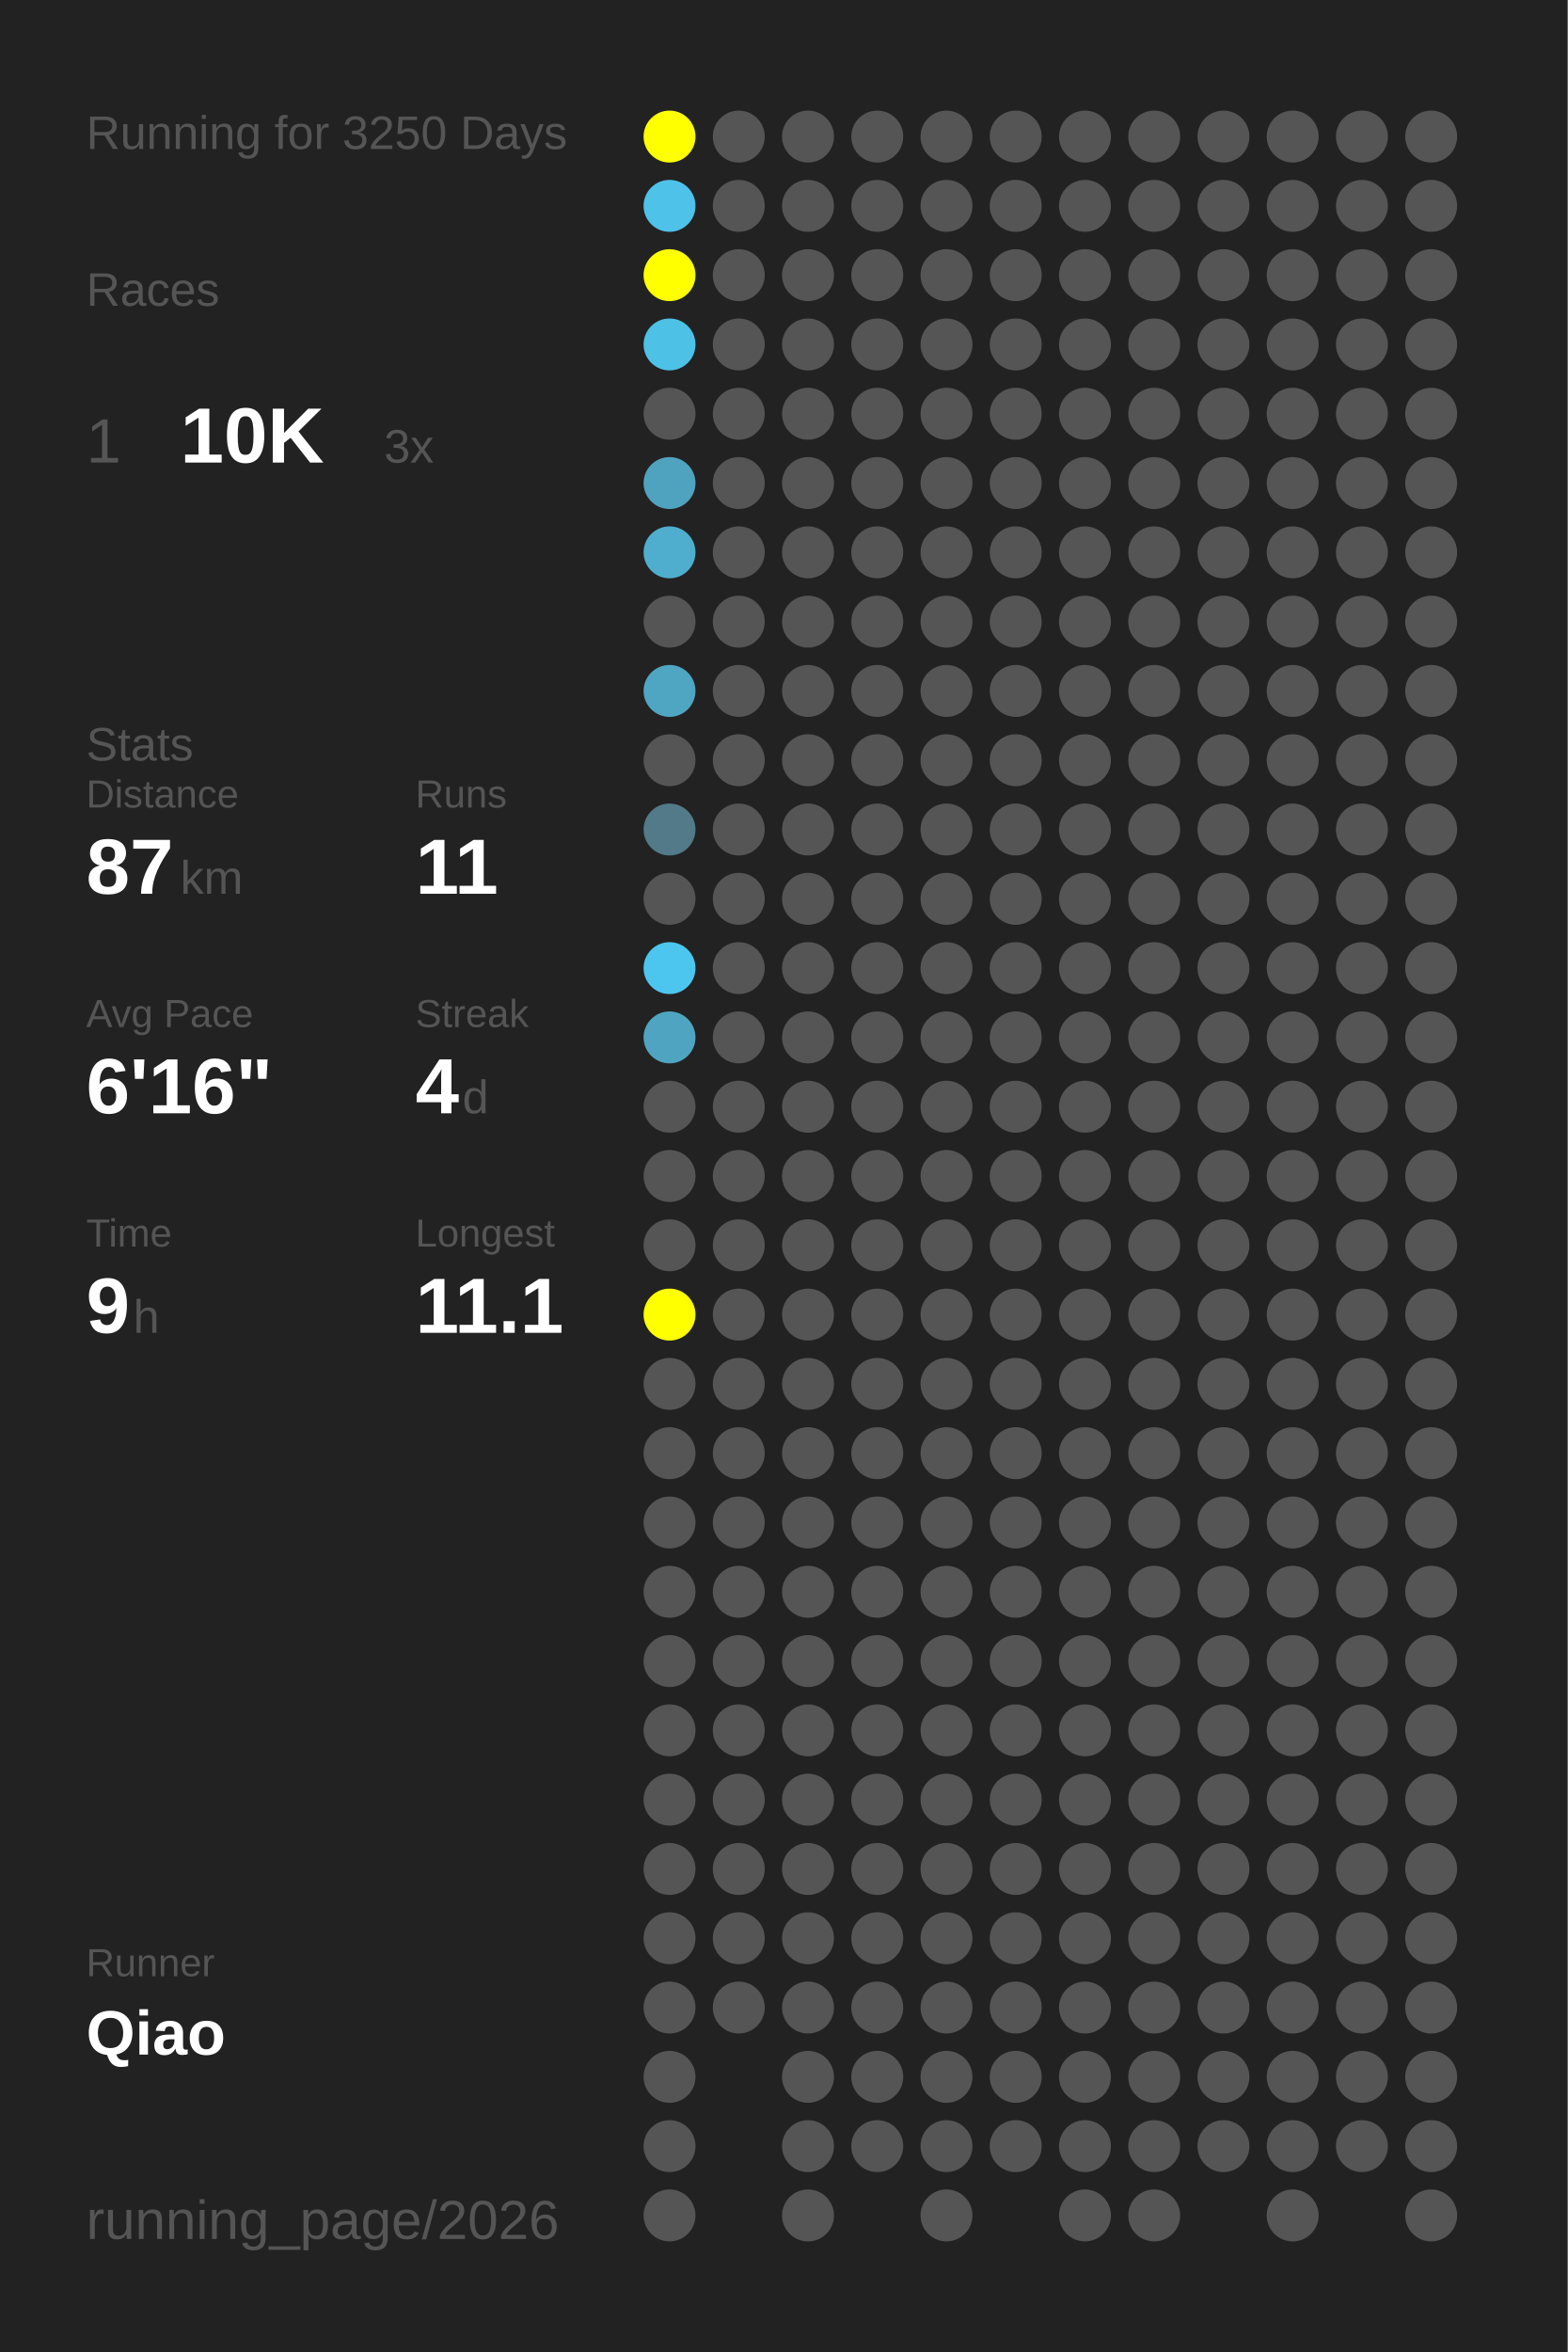
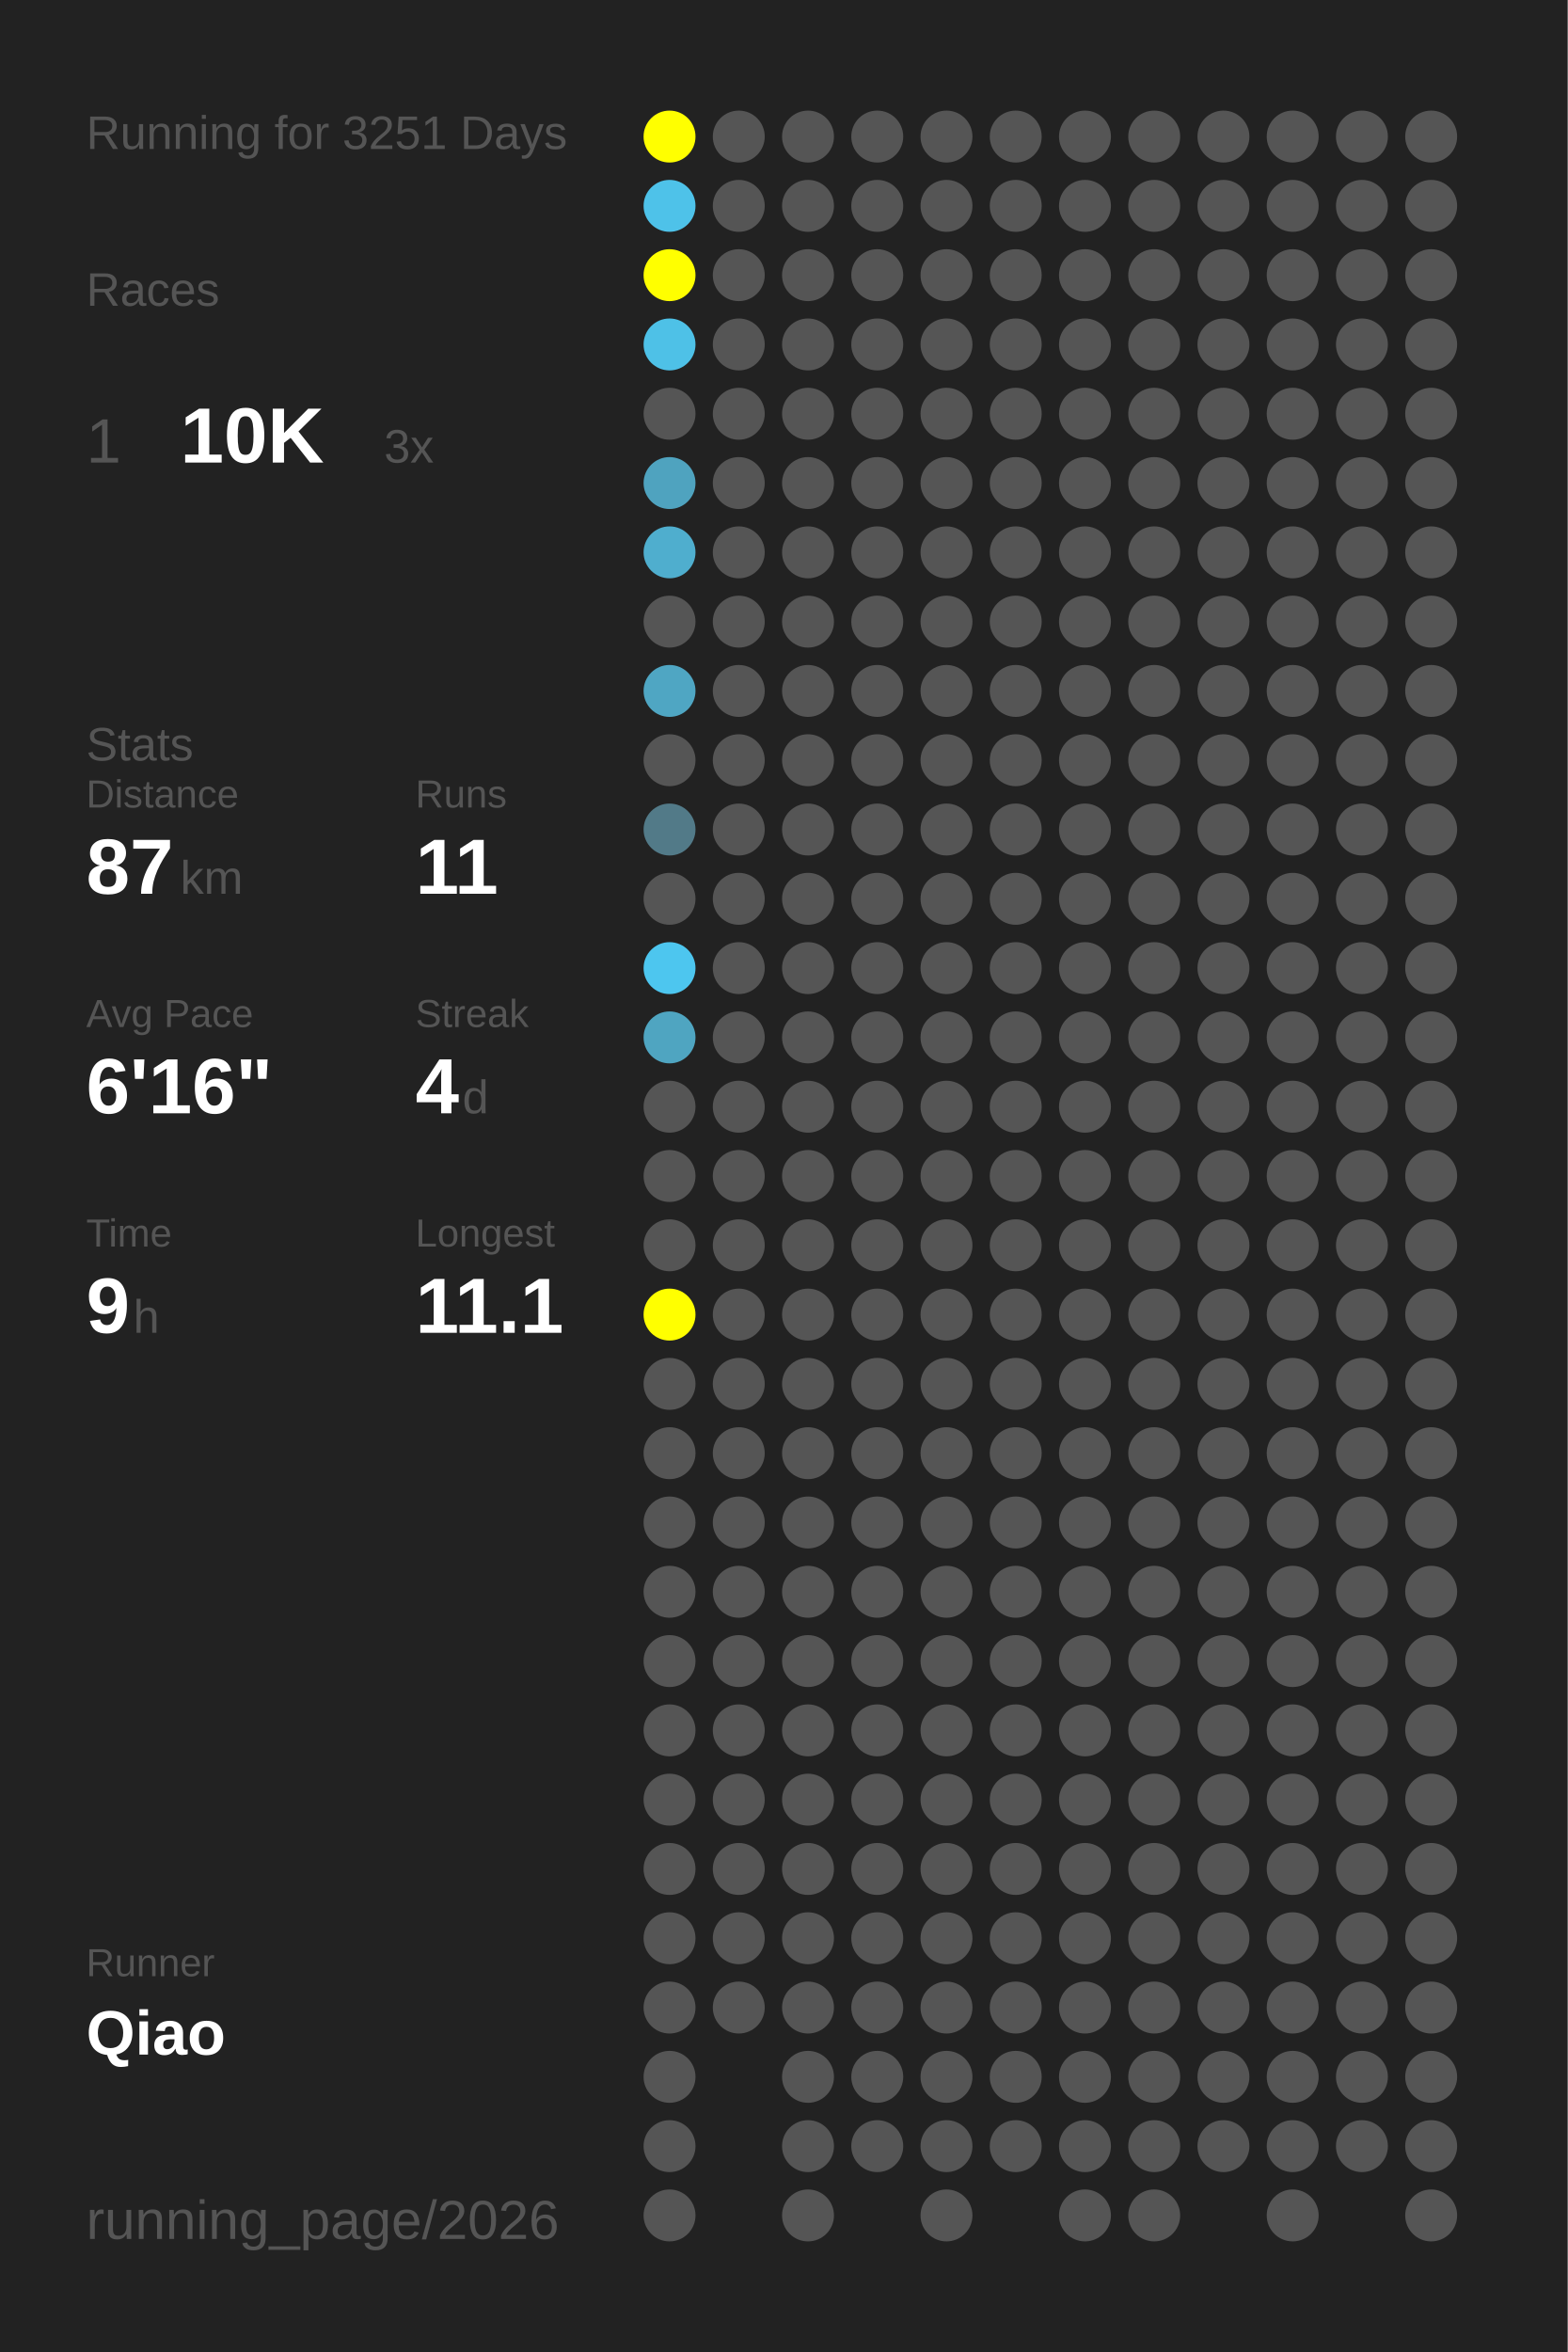
<svg xmlns="http://www.w3.org/2000/svg" baseProfile="full" height="300mm" version="1.1" viewBox="0,0,200,300" width="200mm">
  <defs />
  <rect fill="#222222" height="300" width="200" x="0" y="0" />
-   <text fill="#555555" style="font-size:6px; font-family:Arial;" x="11" y="19">Running for 3250 Days</text>
+   <text fill="#555555" style="font-size:6px; font-family:Arial;" x="11" y="19">Running for 3251 Days</text>
  <text fill="#555555" style="font-size:6px; font-family:Arial;" x="11" y="39">Races</text>
  <text fill="#555555" style="font-size:8px; font-family:Arial;" x="11" y="59">1</text>
  <text fill="#FFFFFF" style="font-size:10px; font-family:Arial; font-weight:bold;" x="23" y="59">10K</text>
  <text fill="#555555" style="font-size:6px; font-family:Arial;" x="49" y="59">3x</text>
  <text fill="#555555" style="font-size:6px; font-family:Arial;" x="11" y="97">Stats</text>
  <text fill="#555555" style="font-size:5px; font-family:Arial;" x="11" y="103">Distance</text>
  <text fill="#FFFFFF" style="font-size:10px; font-family:Arial; font-weight:bold;" x="11" y="114">87</text>
  <text fill="#555555" style="font-size:6px; font-family:Arial;" x="23" y="114">km</text>
  <text fill="#555555" style="font-size:5px; font-family:Arial;" x="53" y="103">Runs</text>
  <text fill="#FFFFFF" style="font-size:10px; font-family:Arial; font-weight:bold;" x="53" y="114">11</text>
  <text fill="#555555" style="font-size:5px; font-family:Arial;" x="11" y="131">Avg Pace</text>
  <text fill="#FFFFFF" style="font-size:10px; font-family:Arial; font-weight:bold;" x="11" y="142">6'16"</text>
  <text fill="#555555" style="font-size:5px; font-family:Arial;" x="53" y="131">Streak</text>
  <text fill="#FFFFFF" style="font-size:10px; font-family:Arial; font-weight:bold;" x="53" y="142">4</text>
  <text fill="#555555" style="font-size:6px; font-family:Arial;" x="59" y="142">d</text>
  <text fill="#555555" style="font-size:5px; font-family:Arial;" x="11" y="159">Time</text>
  <text fill="#FFFFFF" style="font-size:10px; font-family:Arial; font-weight:bold;" x="11" y="170">9</text>
  <text fill="#555555" style="font-size:6px; font-family:Arial;" x="17" y="170">h</text>
  <text fill="#555555" style="font-size:5px; font-family:Arial;" x="53" y="159">Longest</text>
  <text fill="#FFFFFF" style="font-size:10px; font-family:Arial; font-weight:bold;" x="53" y="170">11.1</text>
  <text fill="#555555" style="font-size:5px; font-family:Arial;" x="11" y="252.065">Runner</text>
  <text fill="#FFFFFF" style="font-size:8px; font-family:Arial; font-weight:bold;" x="11" y="262.065">Qiao</text>
  <text fill="#555555" style="font-size:7px; font-family:Arial;" x="11" y="285.581">running_page/2026</text>
  <circle cx="85.417" cy="17.419" fill="#FFFF00" r="3.312" />
  <circle cx="85.417" cy="26.258" fill="#4ec2e9" r="3.312" />
  <circle cx="85.417" cy="35.097" fill="#FFFF00" r="3.312" />
  <circle cx="85.417" cy="43.935" fill="#4ec1e7" r="3.312" />
  <circle cx="85.417" cy="52.774" fill="#555555" r="3.312" />
  <circle cx="85.417" cy="61.613" fill="#4fa3bf" r="3.312" />
  <circle cx="85.417" cy="70.452" fill="#4faece" r="3.312" />
  <circle cx="85.417" cy="79.29" fill="#555555" r="3.312" />
  <circle cx="85.417" cy="88.129" fill="#4fa6c3" r="3.312" />
  <circle cx="85.417" cy="96.968" fill="#555555" r="3.312" />
  <circle cx="85.417" cy="105.806" fill="#527a88" r="3.312" />
  <circle cx="85.417" cy="114.645" fill="#555555" r="3.312" />
  <circle cx="85.417" cy="123.484" fill="#4dc6ef" r="3.312" />
  <circle cx="85.417" cy="132.323" fill="#4fa5c1" r="3.312" />
  <circle cx="85.417" cy="141.161" fill="#555555" r="3.312" />
  <circle cx="85.417" cy="150" fill="#555555" r="3.312" />
  <circle cx="85.417" cy="158.839" fill="#555555" r="3.312" />
  <circle cx="85.417" cy="167.677" fill="#FFFF00" r="3.312" />
  <circle cx="85.417" cy="176.516" fill="#555555" r="3.312" />
  <circle cx="85.417" cy="185.355" fill="#555555" r="3.312" />
  <circle cx="85.417" cy="194.194" fill="#555555" r="3.312" />
  <circle cx="85.417" cy="203.032" fill="#555555" r="3.312" />
  <circle cx="85.417" cy="211.871" fill="#555555" r="3.312" />
  <circle cx="85.417" cy="220.71" fill="#555555" r="3.312" />
  <circle cx="85.417" cy="229.548" fill="#555555" r="3.312" />
  <circle cx="85.417" cy="238.387" fill="#555555" r="3.312" />
  <circle cx="85.417" cy="247.226" fill="#555555" r="3.312" />
  <circle cx="85.417" cy="256.065" fill="#555555" r="3.312" />
  <circle cx="85.417" cy="264.903" fill="#555555" r="3.312" />
  <circle cx="85.417" cy="273.742" fill="#555555" r="3.312" />
  <circle cx="85.417" cy="282.581" fill="#555555" r="3.312" />
  <circle cx="94.25" cy="17.419" fill="#555555" r="3.312" />
  <circle cx="94.25" cy="26.258" fill="#555555" r="3.312" />
  <circle cx="94.25" cy="35.097" fill="#555555" r="3.312" />
  <circle cx="94.25" cy="43.935" fill="#555555" r="3.312" />
  <circle cx="94.25" cy="52.774" fill="#555555" r="3.312" />
  <circle cx="94.25" cy="61.613" fill="#555555" r="3.312" />
  <circle cx="94.25" cy="70.452" fill="#555555" r="3.312" />
  <circle cx="94.25" cy="79.29" fill="#555555" r="3.312" />
  <circle cx="94.25" cy="88.129" fill="#555555" r="3.312" />
  <circle cx="94.25" cy="96.968" fill="#555555" r="3.312" />
  <circle cx="94.25" cy="105.806" fill="#555555" r="3.312" />
  <circle cx="94.25" cy="114.645" fill="#555555" r="3.312" />
  <circle cx="94.25" cy="123.484" fill="#555555" r="3.312" />
  <circle cx="94.25" cy="132.323" fill="#555555" r="3.312" />
  <circle cx="94.25" cy="141.161" fill="#555555" r="3.312" />
  <circle cx="94.25" cy="150" fill="#555555" r="3.312" />
  <circle cx="94.25" cy="158.839" fill="#555555" r="3.312" />
  <circle cx="94.25" cy="167.677" fill="#555555" r="3.312" />
  <circle cx="94.25" cy="176.516" fill="#555555" r="3.312" />
  <circle cx="94.25" cy="185.355" fill="#555555" r="3.312" />
  <circle cx="94.25" cy="194.194" fill="#555555" r="3.312" />
  <circle cx="94.25" cy="203.032" fill="#555555" r="3.312" />
  <circle cx="94.25" cy="211.871" fill="#555555" r="3.312" />
  <circle cx="94.25" cy="220.71" fill="#555555" r="3.312" />
  <circle cx="94.25" cy="229.548" fill="#555555" r="3.312" />
  <circle cx="94.25" cy="238.387" fill="#555555" r="3.312" />
  <circle cx="94.25" cy="247.226" fill="#555555" r="3.312" />
  <circle cx="94.25" cy="256.065" fill="#555555" r="3.312" />
  <circle cx="103.083" cy="17.419" fill="#555555" r="3.312" />
  <circle cx="103.083" cy="26.258" fill="#555555" r="3.312" />
  <circle cx="103.083" cy="35.097" fill="#555555" r="3.312" />
  <circle cx="103.083" cy="43.935" fill="#555555" r="3.312" />
  <circle cx="103.083" cy="52.774" fill="#555555" r="3.312" />
  <circle cx="103.083" cy="61.613" fill="#555555" r="3.312" />
  <circle cx="103.083" cy="70.452" fill="#555555" r="3.312" />
  <circle cx="103.083" cy="79.29" fill="#555555" r="3.312" />
  <circle cx="103.083" cy="88.129" fill="#555555" r="3.312" />
  <circle cx="103.083" cy="96.968" fill="#555555" r="3.312" />
  <circle cx="103.083" cy="105.806" fill="#555555" r="3.312" />
  <circle cx="103.083" cy="114.645" fill="#555555" r="3.312" />
  <circle cx="103.083" cy="123.484" fill="#555555" r="3.312" />
  <circle cx="103.083" cy="132.323" fill="#555555" r="3.312" />
  <circle cx="103.083" cy="141.161" fill="#555555" r="3.312" />
  <circle cx="103.083" cy="150" fill="#555555" r="3.312" />
  <circle cx="103.083" cy="158.839" fill="#555555" r="3.312" />
  <circle cx="103.083" cy="167.677" fill="#555555" r="3.312" />
  <circle cx="103.083" cy="176.516" fill="#555555" r="3.312" />
  <circle cx="103.083" cy="185.355" fill="#555555" r="3.312" />
  <circle cx="103.083" cy="194.194" fill="#555555" r="3.312" />
  <circle cx="103.083" cy="203.032" fill="#555555" r="3.312" />
  <circle cx="103.083" cy="211.871" fill="#555555" r="3.312" />
  <circle cx="103.083" cy="220.71" fill="#555555" r="3.312" />
  <circle cx="103.083" cy="229.548" fill="#555555" r="3.312" />
  <circle cx="103.083" cy="238.387" fill="#555555" r="3.312" />
  <circle cx="103.083" cy="247.226" fill="#555555" r="3.312" />
  <circle cx="103.083" cy="256.065" fill="#555555" r="3.312" />
  <circle cx="103.083" cy="264.903" fill="#555555" r="3.312" />
  <circle cx="103.083" cy="273.742" fill="#555555" r="3.312" />
  <circle cx="103.083" cy="282.581" fill="#555555" r="3.312" />
  <circle cx="111.917" cy="17.419" fill="#555555" r="3.312" />
  <circle cx="111.917" cy="26.258" fill="#555555" r="3.312" />
  <circle cx="111.917" cy="35.097" fill="#555555" r="3.312" />
  <circle cx="111.917" cy="43.935" fill="#555555" r="3.312" />
  <circle cx="111.917" cy="52.774" fill="#555555" r="3.312" />
  <circle cx="111.917" cy="61.613" fill="#555555" r="3.312" />
  <circle cx="111.917" cy="70.452" fill="#555555" r="3.312" />
  <circle cx="111.917" cy="79.29" fill="#555555" r="3.312" />
  <circle cx="111.917" cy="88.129" fill="#555555" r="3.312" />
  <circle cx="111.917" cy="96.968" fill="#555555" r="3.312" />
  <circle cx="111.917" cy="105.806" fill="#555555" r="3.312" />
  <circle cx="111.917" cy="114.645" fill="#555555" r="3.312" />
  <circle cx="111.917" cy="123.484" fill="#555555" r="3.312" />
  <circle cx="111.917" cy="132.323" fill="#555555" r="3.312" />
  <circle cx="111.917" cy="141.161" fill="#555555" r="3.312" />
  <circle cx="111.917" cy="150" fill="#555555" r="3.312" />
  <circle cx="111.917" cy="158.839" fill="#555555" r="3.312" />
  <circle cx="111.917" cy="167.677" fill="#555555" r="3.312" />
  <circle cx="111.917" cy="176.516" fill="#555555" r="3.312" />
  <circle cx="111.917" cy="185.355" fill="#555555" r="3.312" />
  <circle cx="111.917" cy="194.194" fill="#555555" r="3.312" />
  <circle cx="111.917" cy="203.032" fill="#555555" r="3.312" />
  <circle cx="111.917" cy="211.871" fill="#555555" r="3.312" />
  <circle cx="111.917" cy="220.71" fill="#555555" r="3.312" />
  <circle cx="111.917" cy="229.548" fill="#555555" r="3.312" />
  <circle cx="111.917" cy="238.387" fill="#555555" r="3.312" />
  <circle cx="111.917" cy="247.226" fill="#555555" r="3.312" />
  <circle cx="111.917" cy="256.065" fill="#555555" r="3.312" />
  <circle cx="111.917" cy="264.903" fill="#555555" r="3.312" />
  <circle cx="111.917" cy="273.742" fill="#555555" r="3.312" />
  <circle cx="120.75" cy="17.419" fill="#555555" r="3.312" />
  <circle cx="120.75" cy="26.258" fill="#555555" r="3.312" />
  <circle cx="120.75" cy="35.097" fill="#555555" r="3.312" />
  <circle cx="120.75" cy="43.935" fill="#555555" r="3.312" />
  <circle cx="120.75" cy="52.774" fill="#555555" r="3.312" />
  <circle cx="120.75" cy="61.613" fill="#555555" r="3.312" />
  <circle cx="120.75" cy="70.452" fill="#555555" r="3.312" />
  <circle cx="120.75" cy="79.29" fill="#555555" r="3.312" />
  <circle cx="120.75" cy="88.129" fill="#555555" r="3.312" />
  <circle cx="120.75" cy="96.968" fill="#555555" r="3.312" />
  <circle cx="120.75" cy="105.806" fill="#555555" r="3.312" />
  <circle cx="120.75" cy="114.645" fill="#555555" r="3.312" />
  <circle cx="120.75" cy="123.484" fill="#555555" r="3.312" />
  <circle cx="120.75" cy="132.323" fill="#555555" r="3.312" />
  <circle cx="120.75" cy="141.161" fill="#555555" r="3.312" />
  <circle cx="120.75" cy="150" fill="#555555" r="3.312" />
  <circle cx="120.75" cy="158.839" fill="#555555" r="3.312" />
  <circle cx="120.75" cy="167.677" fill="#555555" r="3.312" />
  <circle cx="120.75" cy="176.516" fill="#555555" r="3.312" />
  <circle cx="120.75" cy="185.355" fill="#555555" r="3.312" />
  <circle cx="120.75" cy="194.194" fill="#555555" r="3.312" />
  <circle cx="120.75" cy="203.032" fill="#555555" r="3.312" />
  <circle cx="120.75" cy="211.871" fill="#555555" r="3.312" />
  <circle cx="120.75" cy="220.71" fill="#555555" r="3.312" />
  <circle cx="120.75" cy="229.548" fill="#555555" r="3.312" />
  <circle cx="120.75" cy="238.387" fill="#555555" r="3.312" />
  <circle cx="120.75" cy="247.226" fill="#555555" r="3.312" />
  <circle cx="120.75" cy="256.065" fill="#555555" r="3.312" />
  <circle cx="120.75" cy="264.903" fill="#555555" r="3.312" />
  <circle cx="120.75" cy="273.742" fill="#555555" r="3.312" />
  <circle cx="120.75" cy="282.581" fill="#555555" r="3.312" />
  <circle cx="129.583" cy="17.419" fill="#555555" r="3.312" />
  <circle cx="129.583" cy="26.258" fill="#555555" r="3.312" />
  <circle cx="129.583" cy="35.097" fill="#555555" r="3.312" />
  <circle cx="129.583" cy="43.935" fill="#555555" r="3.312" />
  <circle cx="129.583" cy="52.774" fill="#555555" r="3.312" />
  <circle cx="129.583" cy="61.613" fill="#555555" r="3.312" />
  <circle cx="129.583" cy="70.452" fill="#555555" r="3.312" />
  <circle cx="129.583" cy="79.29" fill="#555555" r="3.312" />
  <circle cx="129.583" cy="88.129" fill="#555555" r="3.312" />
  <circle cx="129.583" cy="96.968" fill="#555555" r="3.312" />
  <circle cx="129.583" cy="105.806" fill="#555555" r="3.312" />
  <circle cx="129.583" cy="114.645" fill="#555555" r="3.312" />
  <circle cx="129.583" cy="123.484" fill="#555555" r="3.312" />
  <circle cx="129.583" cy="132.323" fill="#555555" r="3.312" />
  <circle cx="129.583" cy="141.161" fill="#555555" r="3.312" />
  <circle cx="129.583" cy="150" fill="#555555" r="3.312" />
  <circle cx="129.583" cy="158.839" fill="#555555" r="3.312" />
  <circle cx="129.583" cy="167.677" fill="#555555" r="3.312" />
  <circle cx="129.583" cy="176.516" fill="#555555" r="3.312" />
  <circle cx="129.583" cy="185.355" fill="#555555" r="3.312" />
  <circle cx="129.583" cy="194.194" fill="#555555" r="3.312" />
  <circle cx="129.583" cy="203.032" fill="#555555" r="3.312" />
  <circle cx="129.583" cy="211.871" fill="#555555" r="3.312" />
  <circle cx="129.583" cy="220.71" fill="#555555" r="3.312" />
  <circle cx="129.583" cy="229.548" fill="#555555" r="3.312" />
  <circle cx="129.583" cy="238.387" fill="#555555" r="3.312" />
  <circle cx="129.583" cy="247.226" fill="#555555" r="3.312" />
  <circle cx="129.583" cy="256.065" fill="#555555" r="3.312" />
  <circle cx="129.583" cy="264.903" fill="#555555" r="3.312" />
  <circle cx="129.583" cy="273.742" fill="#555555" r="3.312" />
  <circle cx="138.417" cy="17.419" fill="#555555" r="3.312" />
  <circle cx="138.417" cy="26.258" fill="#555555" r="3.312" />
  <circle cx="138.417" cy="35.097" fill="#555555" r="3.312" />
  <circle cx="138.417" cy="43.935" fill="#555555" r="3.312" />
  <circle cx="138.417" cy="52.774" fill="#555555" r="3.312" />
  <circle cx="138.417" cy="61.613" fill="#555555" r="3.312" />
  <circle cx="138.417" cy="70.452" fill="#555555" r="3.312" />
  <circle cx="138.417" cy="79.29" fill="#555555" r="3.312" />
  <circle cx="138.417" cy="88.129" fill="#555555" r="3.312" />
  <circle cx="138.417" cy="96.968" fill="#555555" r="3.312" />
  <circle cx="138.417" cy="105.806" fill="#555555" r="3.312" />
  <circle cx="138.417" cy="114.645" fill="#555555" r="3.312" />
  <circle cx="138.417" cy="123.484" fill="#555555" r="3.312" />
  <circle cx="138.417" cy="132.323" fill="#555555" r="3.312" />
  <circle cx="138.417" cy="141.161" fill="#555555" r="3.312" />
  <circle cx="138.417" cy="150" fill="#555555" r="3.312" />
  <circle cx="138.417" cy="158.839" fill="#555555" r="3.312" />
  <circle cx="138.417" cy="167.677" fill="#555555" r="3.312" />
  <circle cx="138.417" cy="176.516" fill="#555555" r="3.312" />
  <circle cx="138.417" cy="185.355" fill="#555555" r="3.312" />
  <circle cx="138.417" cy="194.194" fill="#555555" r="3.312" />
  <circle cx="138.417" cy="203.032" fill="#555555" r="3.312" />
  <circle cx="138.417" cy="211.871" fill="#555555" r="3.312" />
  <circle cx="138.417" cy="220.71" fill="#555555" r="3.312" />
  <circle cx="138.417" cy="229.548" fill="#555555" r="3.312" />
  <circle cx="138.417" cy="238.387" fill="#555555" r="3.312" />
  <circle cx="138.417" cy="247.226" fill="#555555" r="3.312" />
  <circle cx="138.417" cy="256.065" fill="#555555" r="3.312" />
  <circle cx="138.417" cy="264.903" fill="#555555" r="3.312" />
  <circle cx="138.417" cy="273.742" fill="#555555" r="3.312" />
  <circle cx="138.417" cy="282.581" fill="#555555" r="3.312" />
  <circle cx="147.25" cy="17.419" fill="#555555" r="3.312" />
  <circle cx="147.25" cy="26.258" fill="#555555" r="3.312" />
  <circle cx="147.25" cy="35.097" fill="#555555" r="3.312" />
  <circle cx="147.25" cy="43.935" fill="#555555" r="3.312" />
  <circle cx="147.25" cy="52.774" fill="#555555" r="3.312" />
  <circle cx="147.25" cy="61.613" fill="#555555" r="3.312" />
  <circle cx="147.25" cy="70.452" fill="#555555" r="3.312" />
  <circle cx="147.25" cy="79.29" fill="#555555" r="3.312" />
  <circle cx="147.25" cy="88.129" fill="#555555" r="3.312" />
  <circle cx="147.25" cy="96.968" fill="#555555" r="3.312" />
  <circle cx="147.25" cy="105.806" fill="#555555" r="3.312" />
  <circle cx="147.25" cy="114.645" fill="#555555" r="3.312" />
  <circle cx="147.25" cy="123.484" fill="#555555" r="3.312" />
  <circle cx="147.25" cy="132.323" fill="#555555" r="3.312" />
  <circle cx="147.25" cy="141.161" fill="#555555" r="3.312" />
  <circle cx="147.25" cy="150" fill="#555555" r="3.312" />
  <circle cx="147.25" cy="158.839" fill="#555555" r="3.312" />
  <circle cx="147.25" cy="167.677" fill="#555555" r="3.312" />
  <circle cx="147.25" cy="176.516" fill="#555555" r="3.312" />
  <circle cx="147.25" cy="185.355" fill="#555555" r="3.312" />
  <circle cx="147.25" cy="194.194" fill="#555555" r="3.312" />
  <circle cx="147.25" cy="203.032" fill="#555555" r="3.312" />
  <circle cx="147.25" cy="211.871" fill="#555555" r="3.312" />
  <circle cx="147.25" cy="220.71" fill="#555555" r="3.312" />
  <circle cx="147.25" cy="229.548" fill="#555555" r="3.312" />
  <circle cx="147.25" cy="238.387" fill="#555555" r="3.312" />
  <circle cx="147.25" cy="247.226" fill="#555555" r="3.312" />
  <circle cx="147.25" cy="256.065" fill="#555555" r="3.312" />
  <circle cx="147.25" cy="264.903" fill="#555555" r="3.312" />
  <circle cx="147.25" cy="273.742" fill="#555555" r="3.312" />
  <circle cx="147.25" cy="282.581" fill="#555555" r="3.312" />
  <circle cx="156.083" cy="17.419" fill="#555555" r="3.312" />
  <circle cx="156.083" cy="26.258" fill="#555555" r="3.312" />
  <circle cx="156.083" cy="35.097" fill="#555555" r="3.312" />
  <circle cx="156.083" cy="43.935" fill="#555555" r="3.312" />
  <circle cx="156.083" cy="52.774" fill="#555555" r="3.312" />
  <circle cx="156.083" cy="61.613" fill="#555555" r="3.312" />
  <circle cx="156.083" cy="70.452" fill="#555555" r="3.312" />
  <circle cx="156.083" cy="79.29" fill="#555555" r="3.312" />
  <circle cx="156.083" cy="88.129" fill="#555555" r="3.312" />
  <circle cx="156.083" cy="96.968" fill="#555555" r="3.312" />
  <circle cx="156.083" cy="105.806" fill="#555555" r="3.312" />
  <circle cx="156.083" cy="114.645" fill="#555555" r="3.312" />
  <circle cx="156.083" cy="123.484" fill="#555555" r="3.312" />
  <circle cx="156.083" cy="132.323" fill="#555555" r="3.312" />
  <circle cx="156.083" cy="141.161" fill="#555555" r="3.312" />
  <circle cx="156.083" cy="150" fill="#555555" r="3.312" />
  <circle cx="156.083" cy="158.839" fill="#555555" r="3.312" />
  <circle cx="156.083" cy="167.677" fill="#555555" r="3.312" />
  <circle cx="156.083" cy="176.516" fill="#555555" r="3.312" />
  <circle cx="156.083" cy="185.355" fill="#555555" r="3.312" />
  <circle cx="156.083" cy="194.194" fill="#555555" r="3.312" />
  <circle cx="156.083" cy="203.032" fill="#555555" r="3.312" />
  <circle cx="156.083" cy="211.871" fill="#555555" r="3.312" />
  <circle cx="156.083" cy="220.71" fill="#555555" r="3.312" />
  <circle cx="156.083" cy="229.548" fill="#555555" r="3.312" />
  <circle cx="156.083" cy="238.387" fill="#555555" r="3.312" />
  <circle cx="156.083" cy="247.226" fill="#555555" r="3.312" />
  <circle cx="156.083" cy="256.065" fill="#555555" r="3.312" />
  <circle cx="156.083" cy="264.903" fill="#555555" r="3.312" />
  <circle cx="156.083" cy="273.742" fill="#555555" r="3.312" />
  <circle cx="164.917" cy="17.419" fill="#555555" r="3.312" />
  <circle cx="164.917" cy="26.258" fill="#555555" r="3.312" />
  <circle cx="164.917" cy="35.097" fill="#555555" r="3.312" />
  <circle cx="164.917" cy="43.935" fill="#555555" r="3.312" />
  <circle cx="164.917" cy="52.774" fill="#555555" r="3.312" />
  <circle cx="164.917" cy="61.613" fill="#555555" r="3.312" />
  <circle cx="164.917" cy="70.452" fill="#555555" r="3.312" />
  <circle cx="164.917" cy="79.29" fill="#555555" r="3.312" />
  <circle cx="164.917" cy="88.129" fill="#555555" r="3.312" />
  <circle cx="164.917" cy="96.968" fill="#555555" r="3.312" />
  <circle cx="164.917" cy="105.806" fill="#555555" r="3.312" />
  <circle cx="164.917" cy="114.645" fill="#555555" r="3.312" />
  <circle cx="164.917" cy="123.484" fill="#555555" r="3.312" />
  <circle cx="164.917" cy="132.323" fill="#555555" r="3.312" />
  <circle cx="164.917" cy="141.161" fill="#555555" r="3.312" />
  <circle cx="164.917" cy="150" fill="#555555" r="3.312" />
  <circle cx="164.917" cy="158.839" fill="#555555" r="3.312" />
  <circle cx="164.917" cy="167.677" fill="#555555" r="3.312" />
  <circle cx="164.917" cy="176.516" fill="#555555" r="3.312" />
  <circle cx="164.917" cy="185.355" fill="#555555" r="3.312" />
  <circle cx="164.917" cy="194.194" fill="#555555" r="3.312" />
  <circle cx="164.917" cy="203.032" fill="#555555" r="3.312" />
  <circle cx="164.917" cy="211.871" fill="#555555" r="3.312" />
  <circle cx="164.917" cy="220.71" fill="#555555" r="3.312" />
  <circle cx="164.917" cy="229.548" fill="#555555" r="3.312" />
  <circle cx="164.917" cy="238.387" fill="#555555" r="3.312" />
  <circle cx="164.917" cy="247.226" fill="#555555" r="3.312" />
  <circle cx="164.917" cy="256.065" fill="#555555" r="3.312" />
  <circle cx="164.917" cy="264.903" fill="#555555" r="3.312" />
  <circle cx="164.917" cy="273.742" fill="#555555" r="3.312" />
  <circle cx="164.917" cy="282.581" fill="#555555" r="3.312" />
  <circle cx="173.75" cy="17.419" fill="#555555" r="3.312" />
  <circle cx="173.75" cy="26.258" fill="#555555" r="3.312" />
  <circle cx="173.75" cy="35.097" fill="#555555" r="3.312" />
  <circle cx="173.75" cy="43.935" fill="#555555" r="3.312" />
  <circle cx="173.75" cy="52.774" fill="#555555" r="3.312" />
  <circle cx="173.75" cy="61.613" fill="#555555" r="3.312" />
  <circle cx="173.75" cy="70.452" fill="#555555" r="3.312" />
  <circle cx="173.75" cy="79.29" fill="#555555" r="3.312" />
  <circle cx="173.75" cy="88.129" fill="#555555" r="3.312" />
  <circle cx="173.75" cy="96.968" fill="#555555" r="3.312" />
  <circle cx="173.75" cy="105.806" fill="#555555" r="3.312" />
  <circle cx="173.75" cy="114.645" fill="#555555" r="3.312" />
  <circle cx="173.75" cy="123.484" fill="#555555" r="3.312" />
  <circle cx="173.75" cy="132.323" fill="#555555" r="3.312" />
  <circle cx="173.75" cy="141.161" fill="#555555" r="3.312" />
  <circle cx="173.75" cy="150" fill="#555555" r="3.312" />
  <circle cx="173.75" cy="158.839" fill="#555555" r="3.312" />
  <circle cx="173.75" cy="167.677" fill="#555555" r="3.312" />
  <circle cx="173.75" cy="176.516" fill="#555555" r="3.312" />
  <circle cx="173.75" cy="185.355" fill="#555555" r="3.312" />
  <circle cx="173.75" cy="194.194" fill="#555555" r="3.312" />
  <circle cx="173.75" cy="203.032" fill="#555555" r="3.312" />
  <circle cx="173.75" cy="211.871" fill="#555555" r="3.312" />
  <circle cx="173.75" cy="220.71" fill="#555555" r="3.312" />
  <circle cx="173.75" cy="229.548" fill="#555555" r="3.312" />
  <circle cx="173.75" cy="238.387" fill="#555555" r="3.312" />
  <circle cx="173.75" cy="247.226" fill="#555555" r="3.312" />
  <circle cx="173.75" cy="256.065" fill="#555555" r="3.312" />
  <circle cx="173.75" cy="264.903" fill="#555555" r="3.312" />
  <circle cx="173.75" cy="273.742" fill="#555555" r="3.312" />
  <circle cx="182.583" cy="17.419" fill="#555555" r="3.312" />
  <circle cx="182.583" cy="26.258" fill="#555555" r="3.312" />
  <circle cx="182.583" cy="35.097" fill="#555555" r="3.312" />
  <circle cx="182.583" cy="43.935" fill="#555555" r="3.312" />
  <circle cx="182.583" cy="52.774" fill="#555555" r="3.312" />
  <circle cx="182.583" cy="61.613" fill="#555555" r="3.312" />
  <circle cx="182.583" cy="70.452" fill="#555555" r="3.312" />
  <circle cx="182.583" cy="79.29" fill="#555555" r="3.312" />
  <circle cx="182.583" cy="88.129" fill="#555555" r="3.312" />
  <circle cx="182.583" cy="96.968" fill="#555555" r="3.312" />
  <circle cx="182.583" cy="105.806" fill="#555555" r="3.312" />
  <circle cx="182.583" cy="114.645" fill="#555555" r="3.312" />
  <circle cx="182.583" cy="123.484" fill="#555555" r="3.312" />
  <circle cx="182.583" cy="132.323" fill="#555555" r="3.312" />
  <circle cx="182.583" cy="141.161" fill="#555555" r="3.312" />
  <circle cx="182.583" cy="150" fill="#555555" r="3.312" />
  <circle cx="182.583" cy="158.839" fill="#555555" r="3.312" />
  <circle cx="182.583" cy="167.677" fill="#555555" r="3.312" />
  <circle cx="182.583" cy="176.516" fill="#555555" r="3.312" />
  <circle cx="182.583" cy="185.355" fill="#555555" r="3.312" />
  <circle cx="182.583" cy="194.194" fill="#555555" r="3.312" />
  <circle cx="182.583" cy="203.032" fill="#555555" r="3.312" />
  <circle cx="182.583" cy="211.871" fill="#555555" r="3.312" />
  <circle cx="182.583" cy="220.71" fill="#555555" r="3.312" />
  <circle cx="182.583" cy="229.548" fill="#555555" r="3.312" />
  <circle cx="182.583" cy="238.387" fill="#555555" r="3.312" />
  <circle cx="182.583" cy="247.226" fill="#555555" r="3.312" />
  <circle cx="182.583" cy="256.065" fill="#555555" r="3.312" />
  <circle cx="182.583" cy="264.903" fill="#555555" r="3.312" />
  <circle cx="182.583" cy="273.742" fill="#555555" r="3.312" />
  <circle cx="182.583" cy="282.581" fill="#555555" r="3.312" />
</svg>
